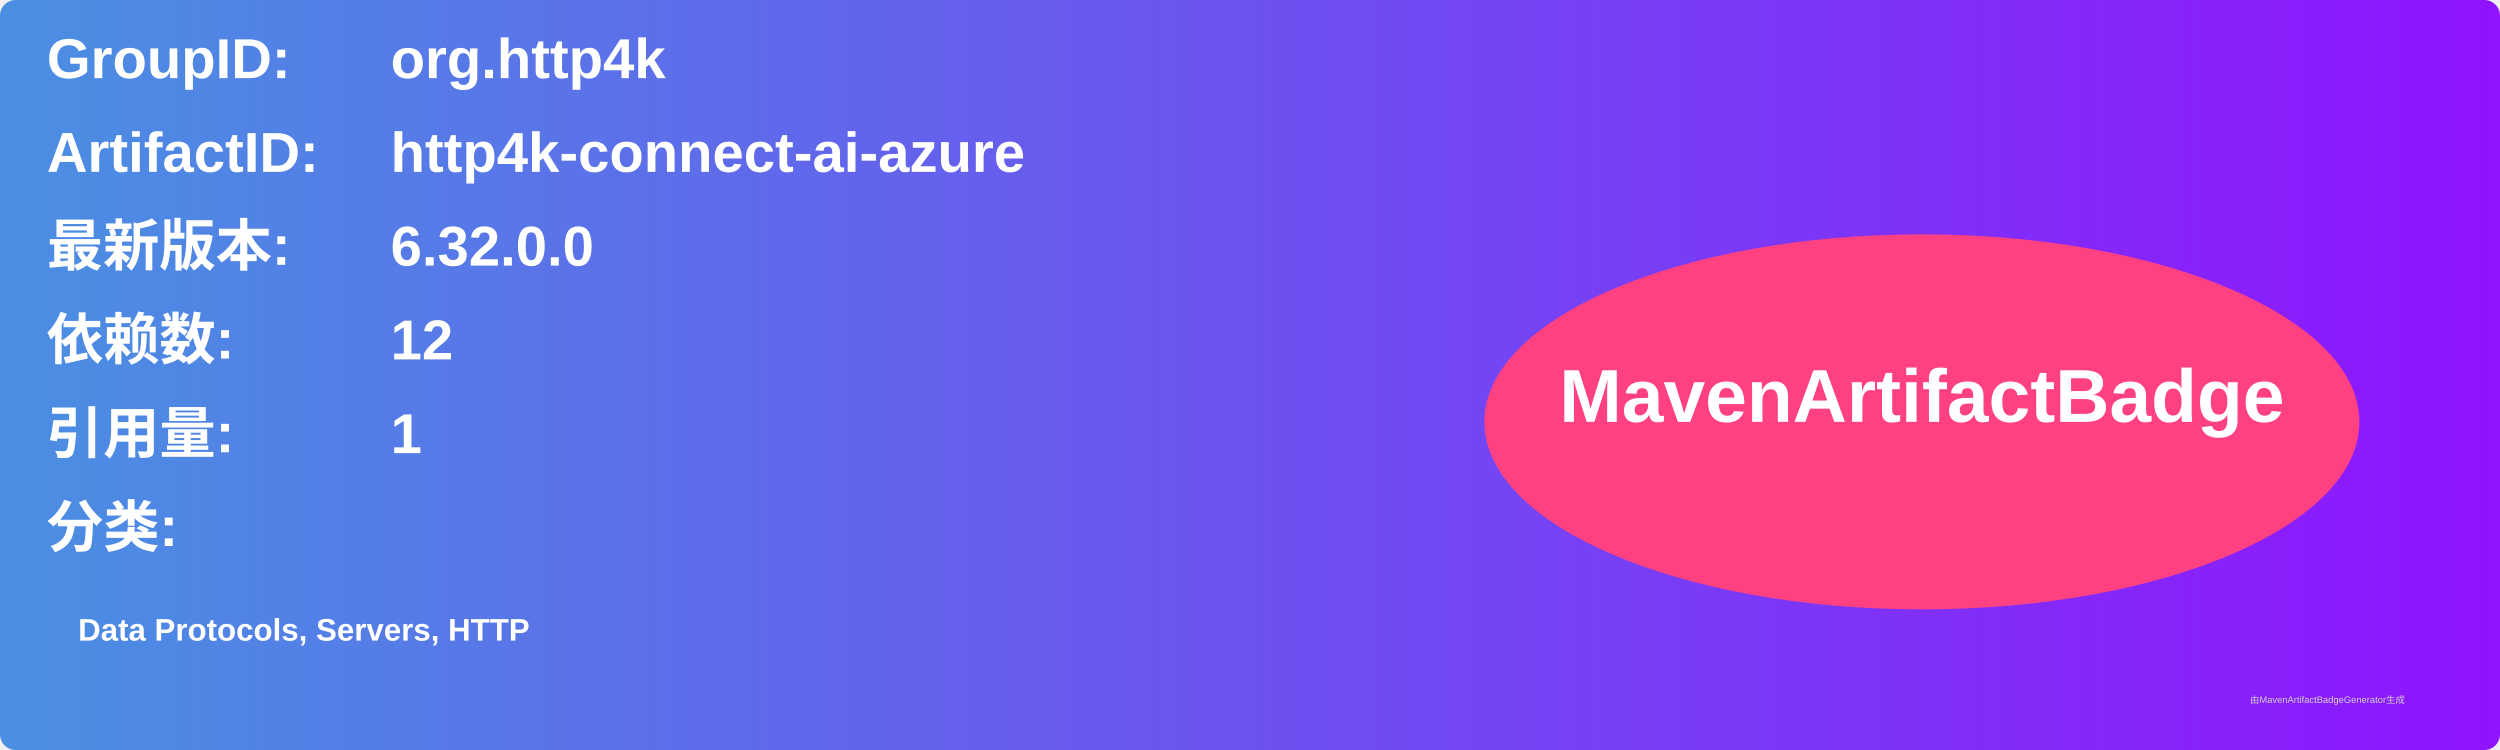
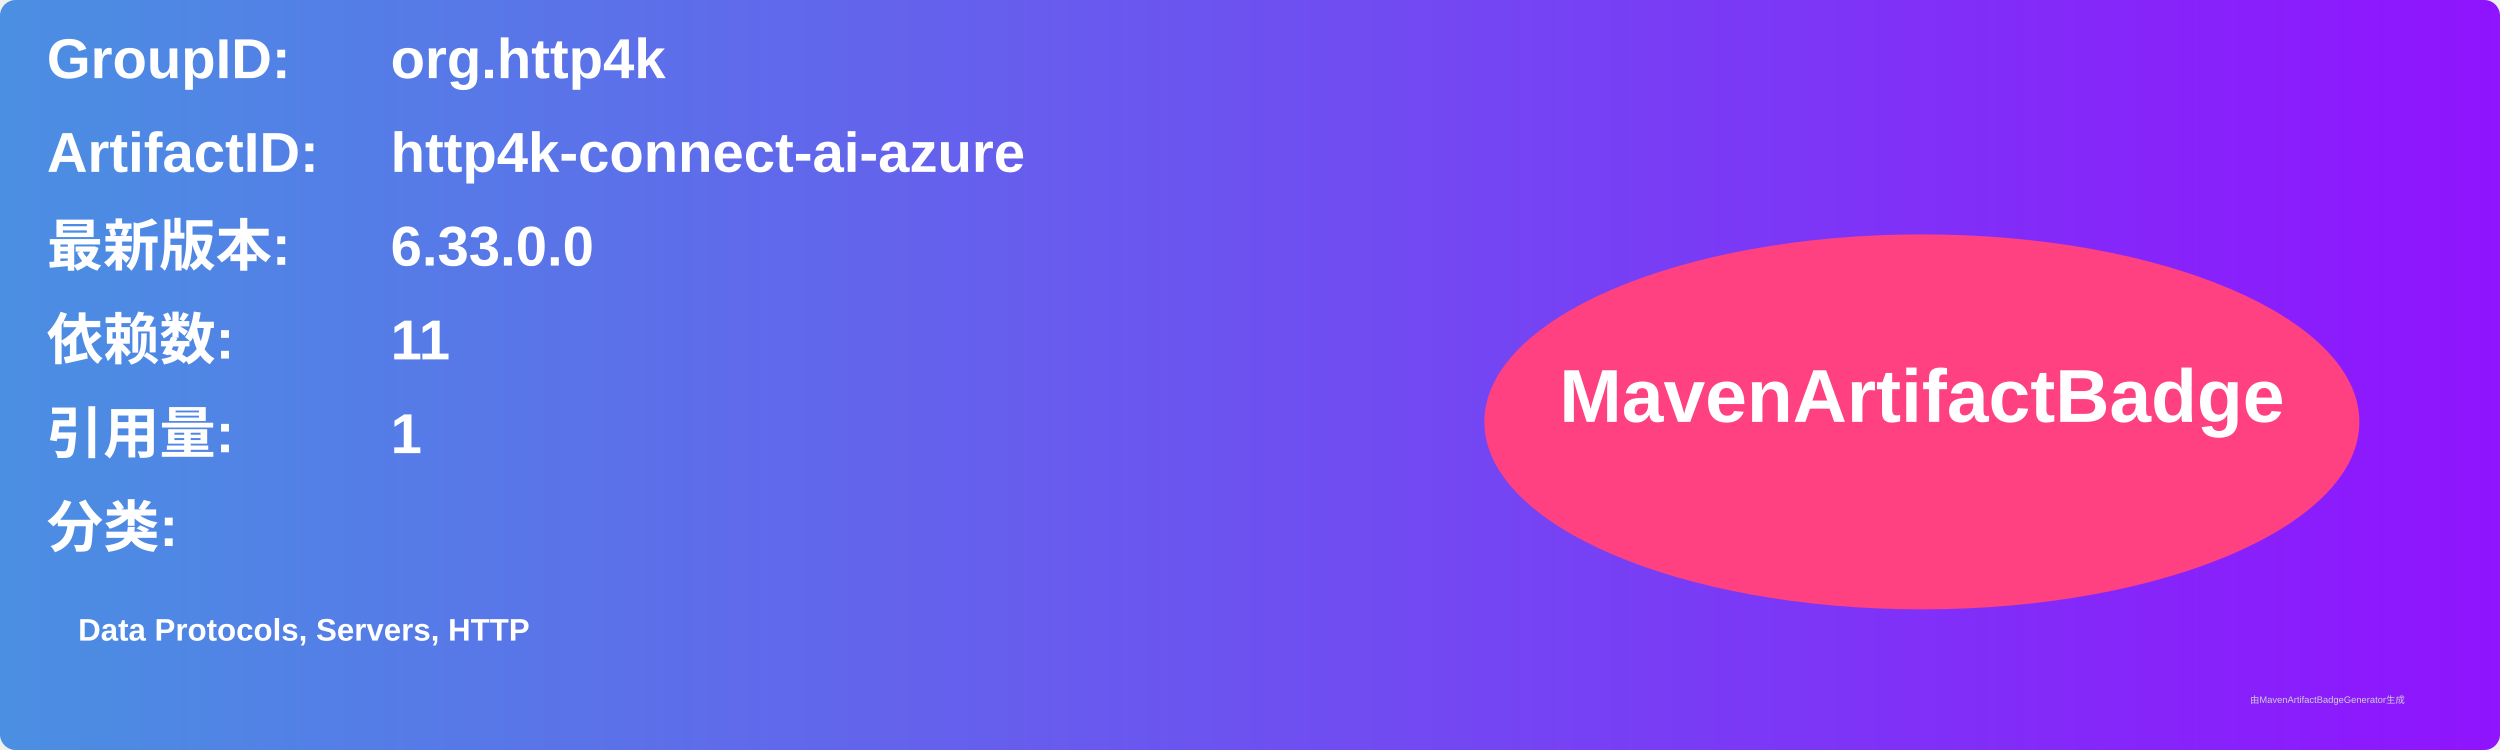
<svg xmlns="http://www.w3.org/2000/svg" width="800" height="240" viewBox="0 0 800 240">
  <linearGradient id="grad" x1="0%" y1="0%" x2="100%" y2="0%">
    <stop offset="0%" stop-color="#4a90e2" />
    <stop offset="100%" stop-color="#9013fe" />
  </linearGradient>
  <rect width="100%" height="100%" rx="5" ry="5" fill="url(#grad)" />
  <g transform="translate(15, 15)">
    <text x="0" y="10" font-family="Arial" font-size="18" fill="white" font-weight="bold" width="260">GroupID:</text>
    <text x="110" y="10" font-family="Arial" font-size="18" fill="white" font-weight="bold" width="460">org.http4k</text>
    <text x="0" y="40" font-family="Arial" font-size="18" fill="white" font-weight="bold" width="260">ArtifactID:</text>
    <text x="110" y="40" font-family="Arial" font-size="18" fill="white" font-weight="bold" width="460">http4k-connect-ai-azure</text>
    <text x="0" y="70" font-family="Arial" font-size="18" fill="white" font-weight="bold">最新版本:</text>
    <text x="110" y="70" font-family="Arial" font-size="18" fill="white" font-weight="bold">
-       <tspan font-weight="bold">6.32.0.0</tspan>
+       <tspan font-weight="bold">6.33.0.0</tspan>
    </text>
    <text x="0" y="100" font-family="Arial" font-size="18" fill="white" font-weight="bold">依赖数: </text>
    <text x="110" y="100" font-family="Arial" font-size="18" fill="white">
-       <tspan font-weight="bold">12</tspan>
+       <tspan font-weight="bold">11</tspan>
    </text>
    <text x="0" y="130" font-family="Arial" font-size="18" fill="white" font-weight="bold">引用量: </text>
    <text x="110" y="130" font-family="Arial" font-size="18" fill="white">
      <tspan font-weight="bold">1</tspan>
    </text>
    <text x="0" y="160" font-family="Arial" font-size="18" fill="white" font-weight="bold">分类:</text>
    <text x="10" y="190" font-family="Arial" font-size="10" fill="white">
      <tspan font-weight="bold">Data Protocols, Servers, HTTP</tspan>
    </text>
    <ellipse cx="600" cy="120" rx="140" ry="60" fill="#ff4081" />
    <text x="600" y="120" text-anchor="middle" font-family="Arial" font-size="24" fill="white" font-weight="bold">MavenArtifactBadge</text>
  </g>
  <text x="720" y="225" font-family="Arial" font-size="3" fill="#d0d0d0">由MavenArtifactBadgeGenerator生成</text>
</svg>
